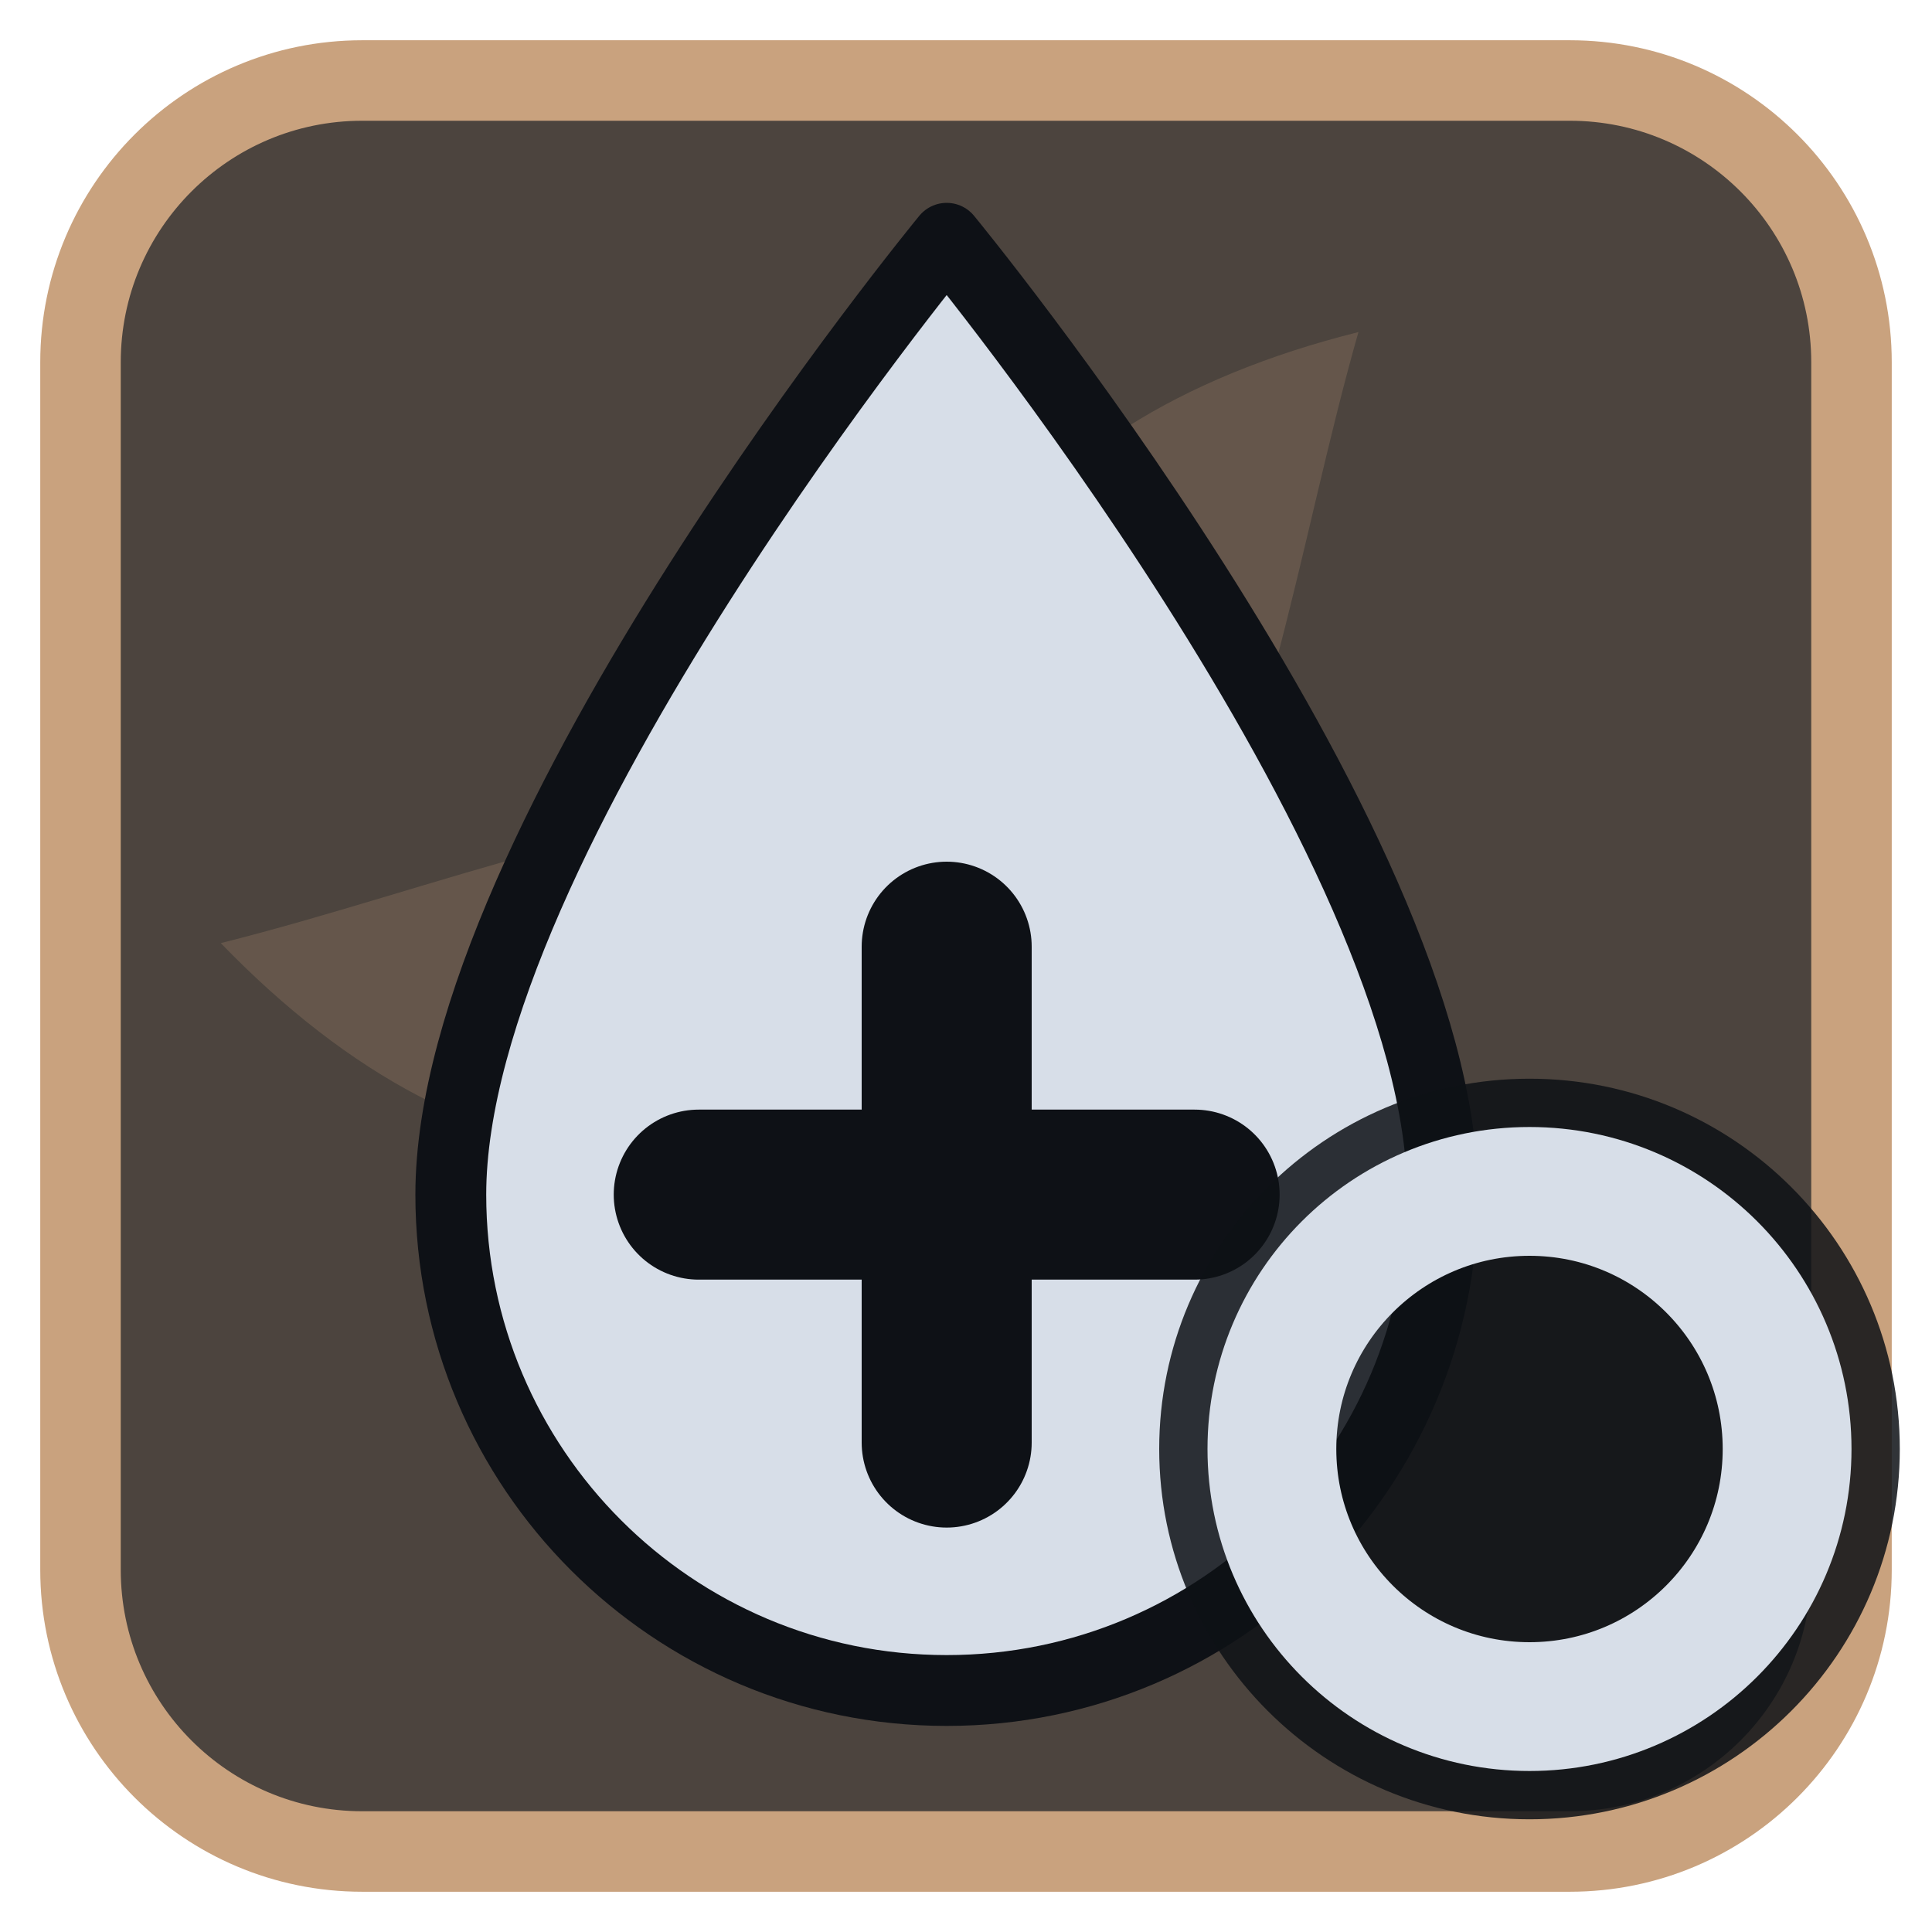
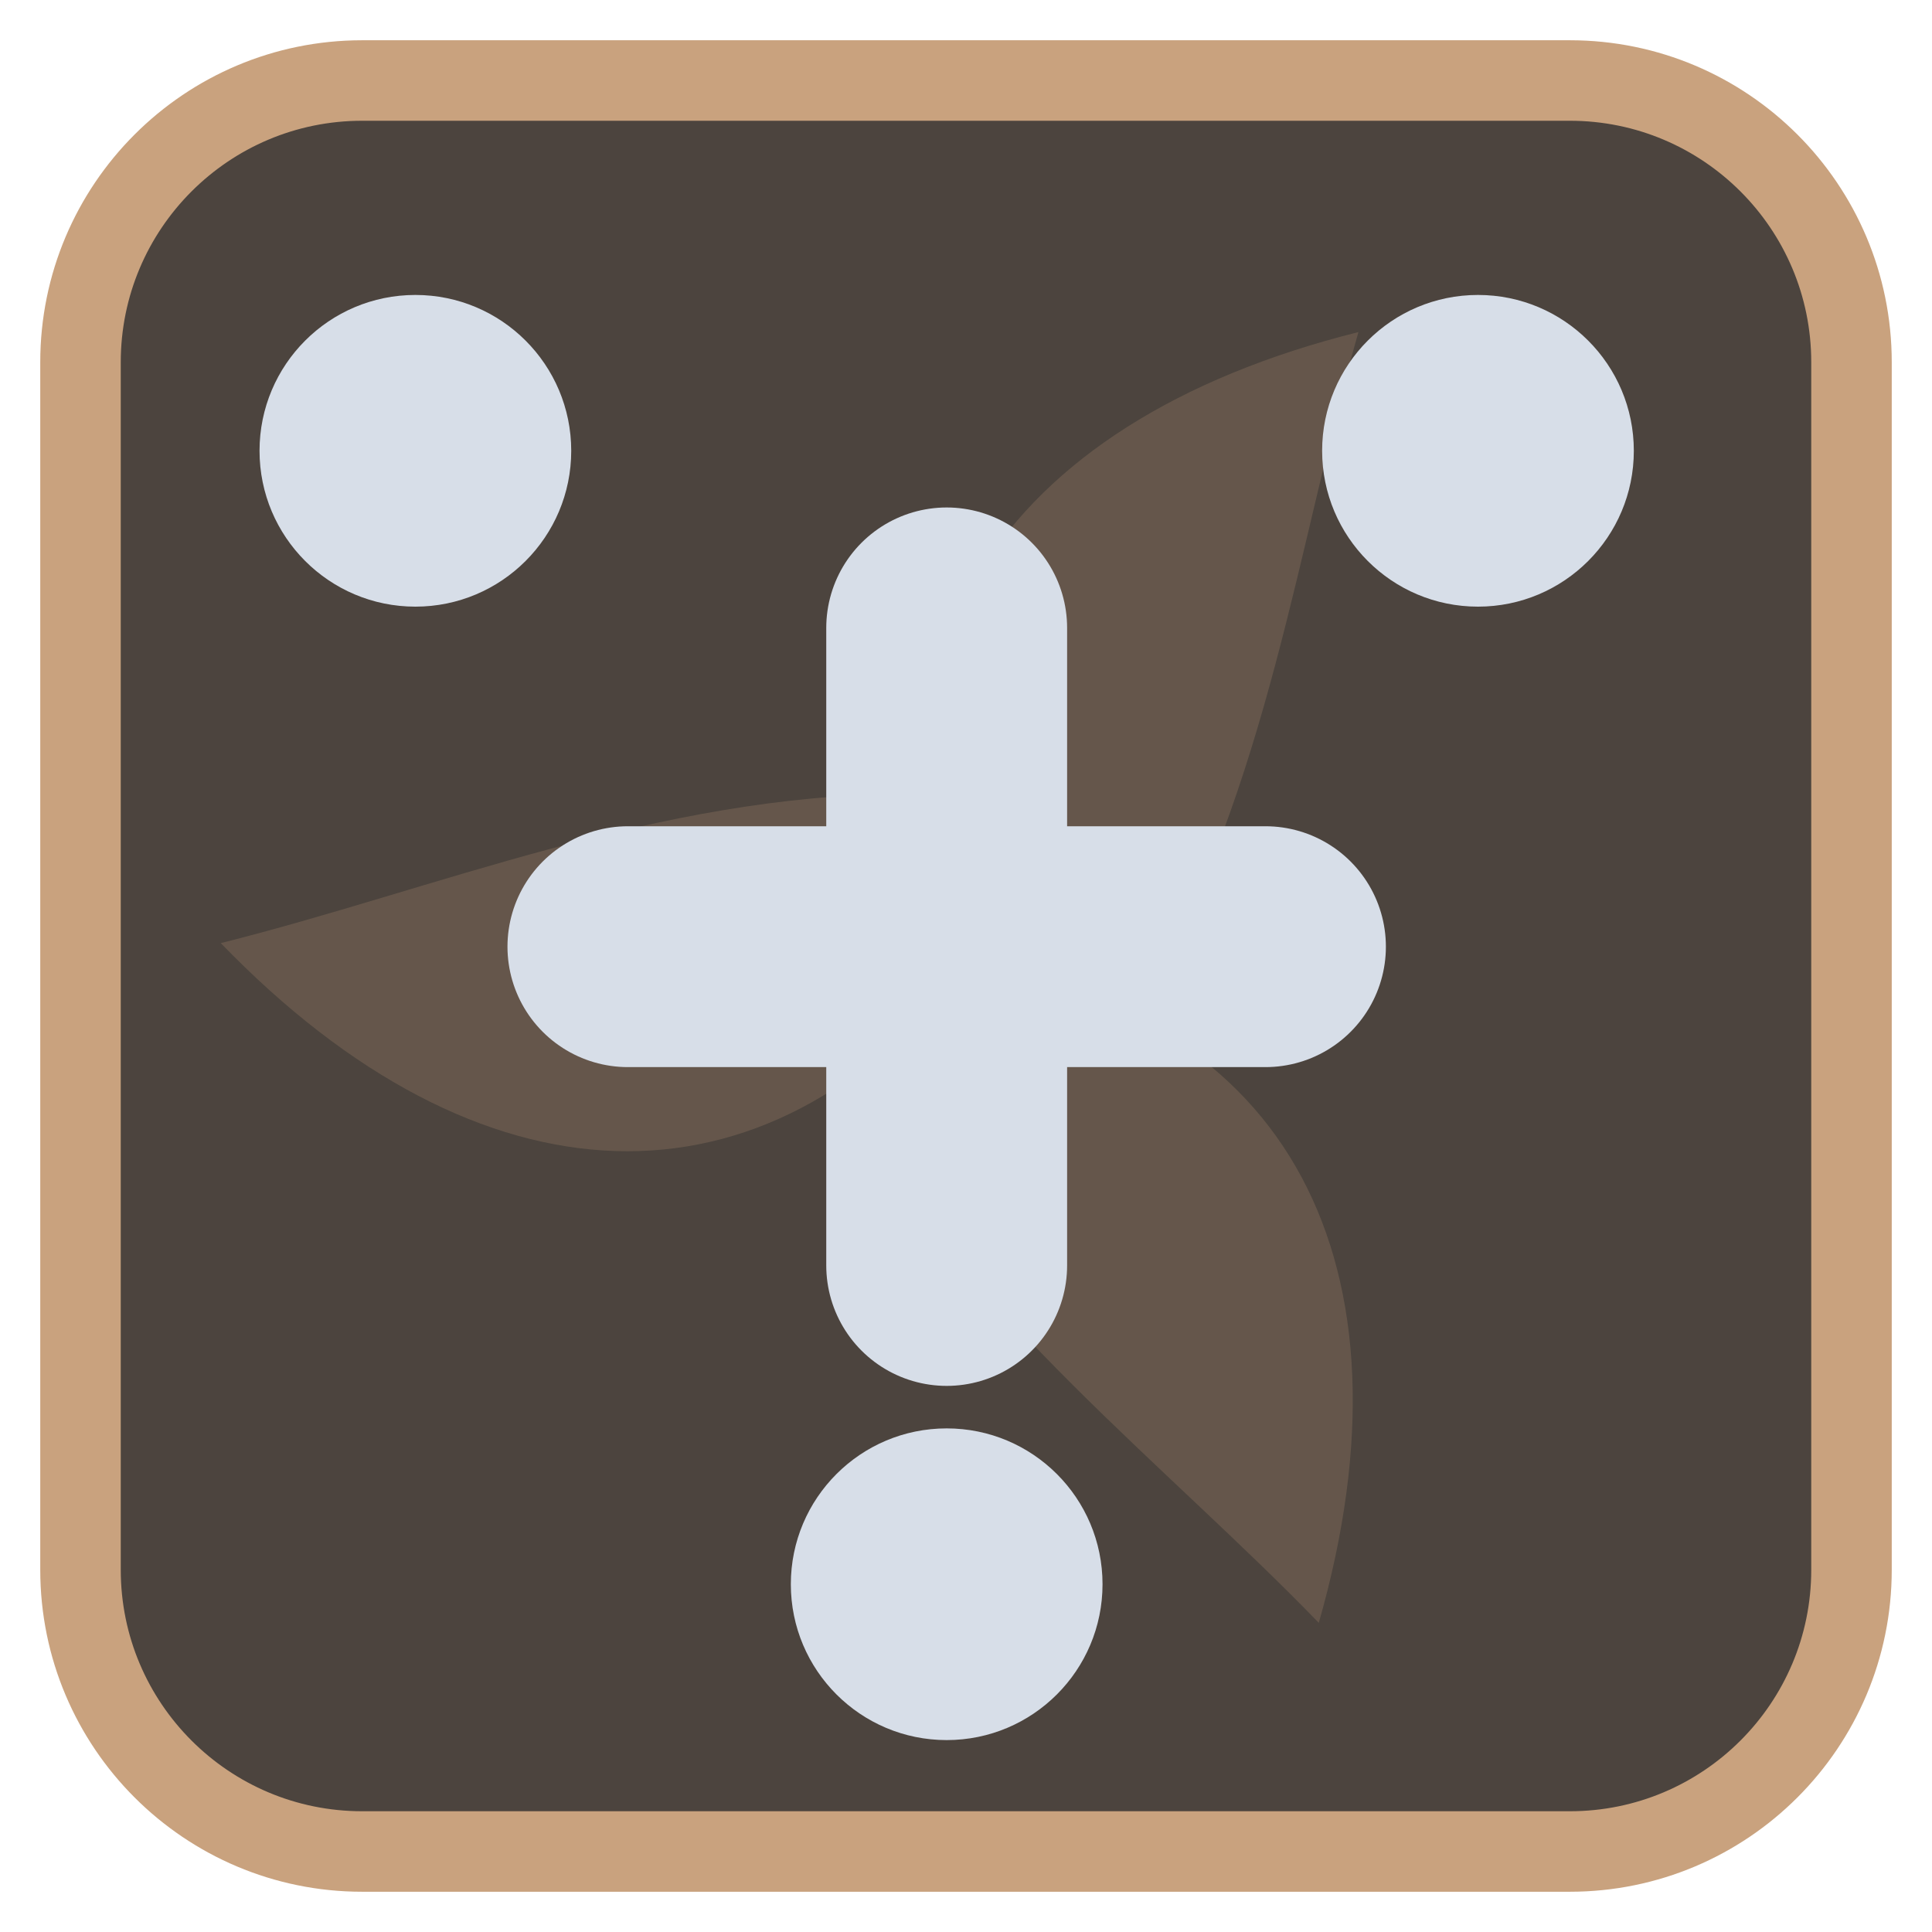
<svg xmlns="http://www.w3.org/2000/svg" viewBox="0 0 24 24" width="24" height="24">
  <rect x="1" y="1" width="22" height="22" rx="3.5" fill="#4c443e" stroke="#c9a27e" stroke-width="1" />
  <g opacity="0.2" transform="translate(3,3) scale(0.75)">
    <g fill="#c9a27e">
      <path d="M12 12C10 7 12.5 3 18.5 1.5c-1 3.5-1.5 7.5-3.5 11z" transform="rotate(0 12 12)" />
      <path d="M12 12C10 7 12.5 3 18.5 1.5c-1 3.5-1.5 7.5-3.5 11z" transform="rotate(120 12 12)" />
      <path d="M12 12C10 7 12.5 3 18.5 1.5c-1 3.5-1.5 7.5-3.5 11z" transform="rotate(240 12 12)" />
      <circle cx="12" cy="12" r="2.5" />
    </g>
  </g>
  <g transform="translate(1.2,1.2) scale(0.88)">
-     <path d="M12 2C12 2 5 10.5 5 15.5A7 7 0 0 0 19 15.5C19 10.5 12 2 12 2Z" fill="#d7dee8" stroke="#0e1116" stroke-width="1" stroke-linejoin="round" />
-     <path d="M12 12V19M8.5 15.5H15.5" fill="none" stroke="#0e1116" stroke-width="2.4" stroke-linecap="round" stroke-linejoin="round" />
+     <path d="M12 7.5V16.5M7.5 12H16.5" fill="none" stroke="#d7dee8" stroke-width="3.4" stroke-linecap="round" stroke-linejoin="round" />
+     <circle cx="4.5" cy="5" r="2.2" fill="#d7dee8" />
+     <circle cx="19.5" cy="5" r="2.2" fill="#d7dee8" />
+     <circle cx="12" cy="21" r="2.2" fill="#d7dee8" />
  </g>
-   <circle cx="19" cy="18" r="4.6" fill="#0e1116" fill-opacity="0.85" />
-   <circle cx="19" cy="18" r="3.2" fill="none" stroke="#d7dee8" stroke-width="1.6" stroke-linecap="round" stroke-linejoin="round" />
</svg>
